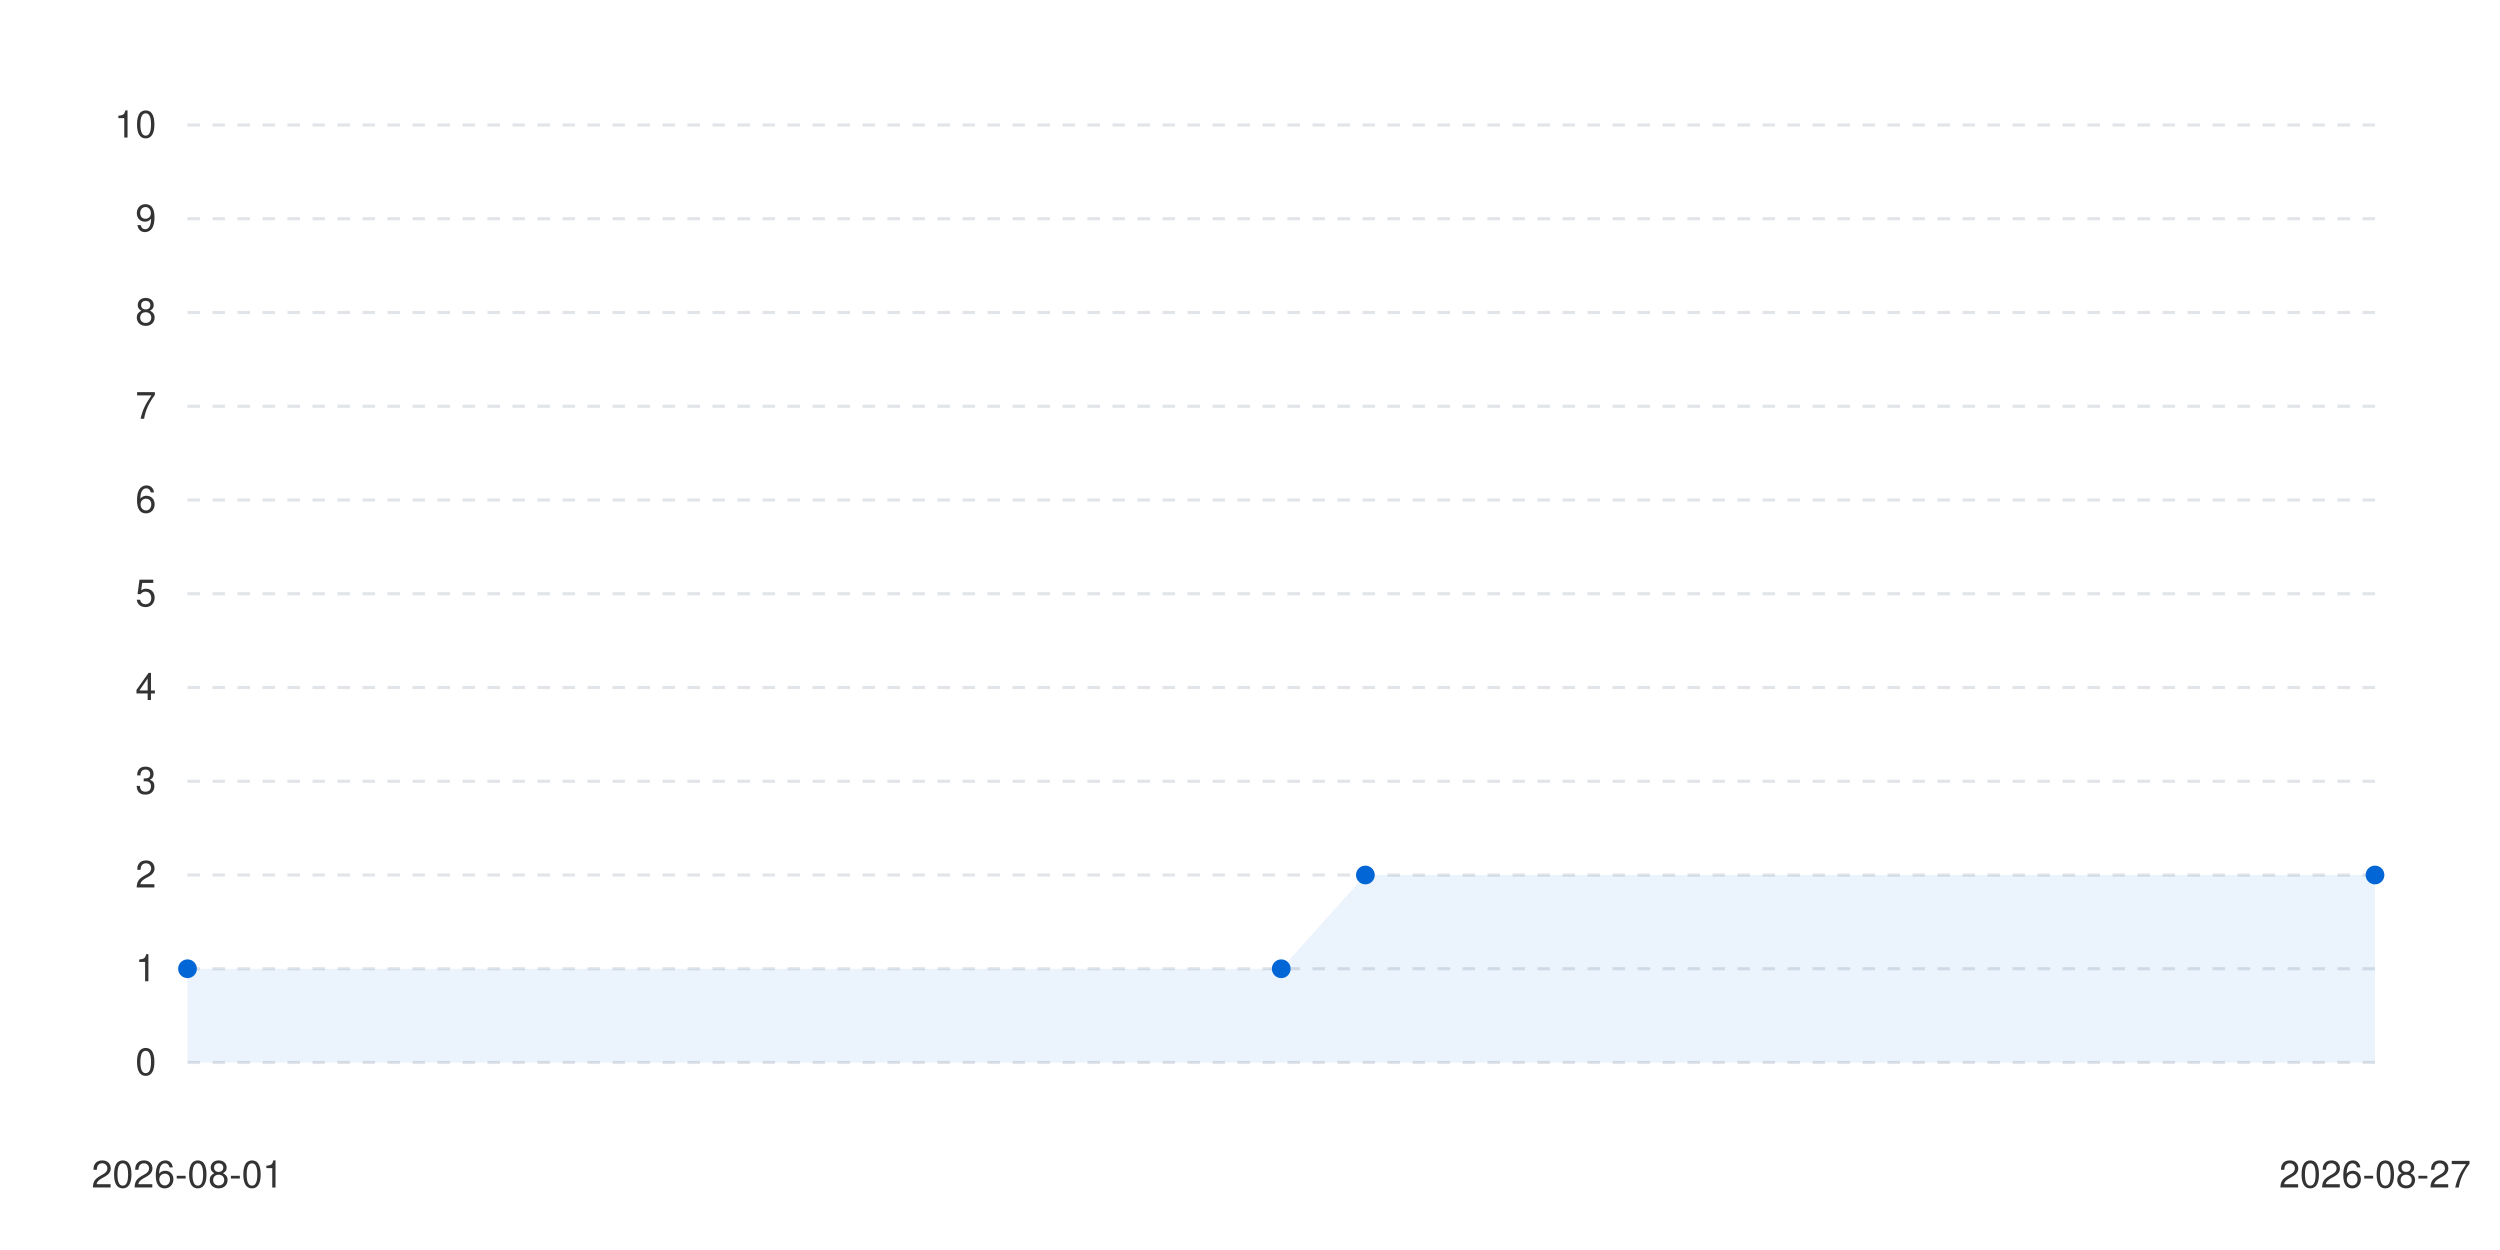
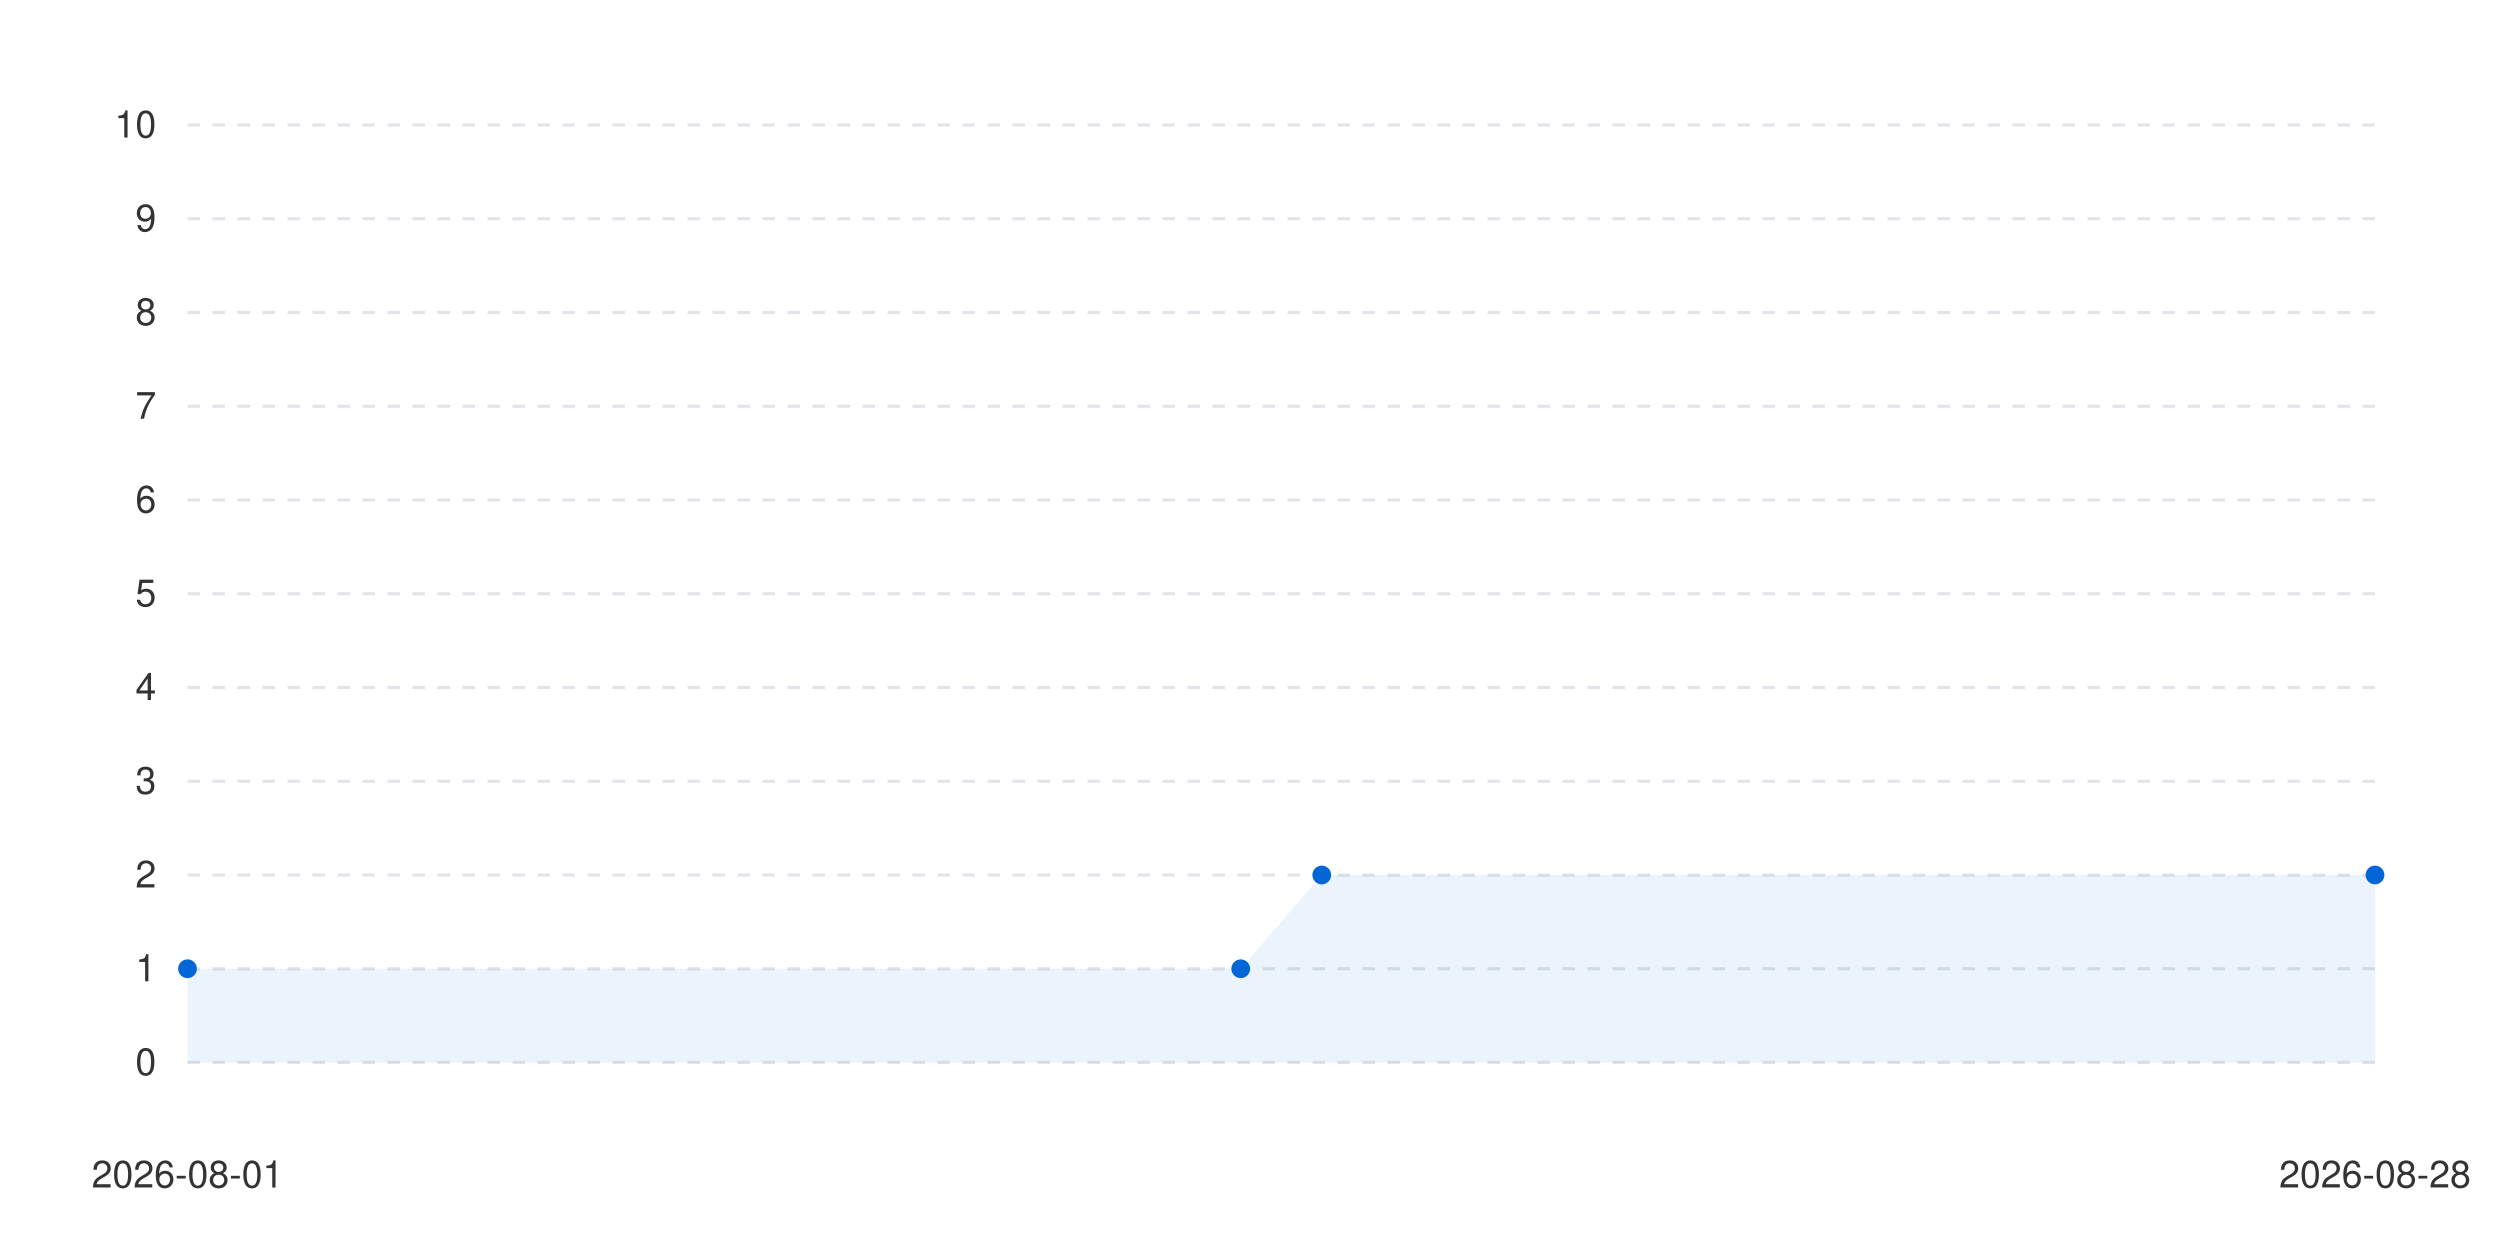
<svg xmlns="http://www.w3.org/2000/svg" viewBox="0 0 800 400" width="100%" height="auto">
  <style>
      .bg { fill: #ffffff; }
      .text { fill: #333333; font-family: -apple-system, BlinkMacSystemFont, "Segoe UI", Helvetica, Arial, sans-serif; font-size: 12px; }
      .grid { stroke: #e1e4e8; stroke-width: 1; stroke-dasharray: 4; }
      .line-anim {
        stroke-dasharray: 2000;
        stroke-dashoffset: 2000;
        animation: draw 1.2s cubic-bezier(0.4, 0, 0.2, 1) forwards;
      }
      .dot {
        transition: transform 0.2s ease, r 0.2s ease;
        cursor: pointer;
      }
      .dot:hover {
        r: 6px;
      }
      @keyframes draw {
        to { stroke-dashoffset: 0; }
      }
      @media (prefers-color-scheme: dark) {
        .bg { fill: #0d1117; }
        .text { fill: #c9d1d9; }
        .grid { stroke: #30363d; }
      }
    </style>
  <rect width="100%" height="100%" class="bg" />
  <g class="grids">
    <line x1="60" y1="340" x2="760" y2="340" class="grid" />
    <text x="50" y="344" class="text" text-anchor="end">0</text>
    <line x1="60" y1="310" x2="760" y2="310" class="grid" />
    <text x="50" y="314" class="text" text-anchor="end">1</text>
    <line x1="60" y1="280" x2="760" y2="280" class="grid" />
    <text x="50" y="284" class="text" text-anchor="end">2</text>
    <line x1="60" y1="250" x2="760" y2="250" class="grid" />
    <text x="50" y="254" class="text" text-anchor="end">3</text>
    <line x1="60" y1="220" x2="760" y2="220" class="grid" />
    <text x="50" y="224" class="text" text-anchor="end">4</text>
    <line x1="60" y1="190" x2="760" y2="190" class="grid" />
    <text x="50" y="194" class="text" text-anchor="end">5</text>
    <line x1="60" y1="160" x2="760" y2="160" class="grid" />
    <text x="50" y="164" class="text" text-anchor="end">6</text>
    <line x1="60" y1="130" x2="760" y2="130" class="grid" />
    <text x="50" y="134" class="text" text-anchor="end">7</text>
    <line x1="60" y1="100" x2="760" y2="100" class="grid" />
    <text x="50" y="104" class="text" text-anchor="end">8</text>
    <line x1="60" y1="70" x2="760" y2="70" class="grid" />
    <text x="50" y="74" class="text" text-anchor="end">9</text>
    <line x1="60" y1="40" x2="760" y2="40" class="grid" />
    <text x="50" y="44" class="text" text-anchor="end">10</text>
  </g>
  <g class="labels">
    <text x="60" y="380" class="text" text-anchor="middle">2026-08-01</text>
-     <text x="760" y="380" class="text" text-anchor="middle">2026-08-27</text>
+     <text x="760" y="380" class="text" text-anchor="middle">2026-08-28</text>
  </g>
  <g class="series-group series-0">
-     <path d="M 60 310 L 410 310 L 436.923 280 L 760 280 L 760 340 L 60 340 Z" fill="#0366d6" fill-opacity="0.08" class="area" />
-     <path d="M 60 310 L 410 310 L 436.923 280 L 760 280" stroke="#0366d6" stroke-width="2.5" fill="none" stroke-linecap="round" stroke-linejoin="round" class="line line-anim" />
+     <path d="M 60 310 L 397.037 310 L 422.963 280 L 760 280 L 760 340 L 60 340 Z" fill="#0366d6" fill-opacity="0.08" class="area" />
+     <path d="M 60 310 L 397.037 310 L 422.963 280 L 760 280" stroke="#0366d6" stroke-width="2.5" fill="none" stroke-linecap="round" stroke-linejoin="round" class="line line-anim" />
    <g class="dots">
      <circle cx="60" cy="310" r="3" fill="#0366d6" class="dot" />
-       <circle cx="410" cy="310" r="3" fill="#0366d6" class="dot" />
-       <circle cx="436.923" cy="280" r="3" fill="#0366d6" class="dot" />
+       <circle cx="397.037" cy="310" r="3" fill="#0366d6" class="dot" />
+       <circle cx="422.963" cy="280" r="3" fill="#0366d6" class="dot" />
      <circle cx="760" cy="280" r="3" fill="#0366d6" class="dot" />
    </g>
  </g>
</svg>
